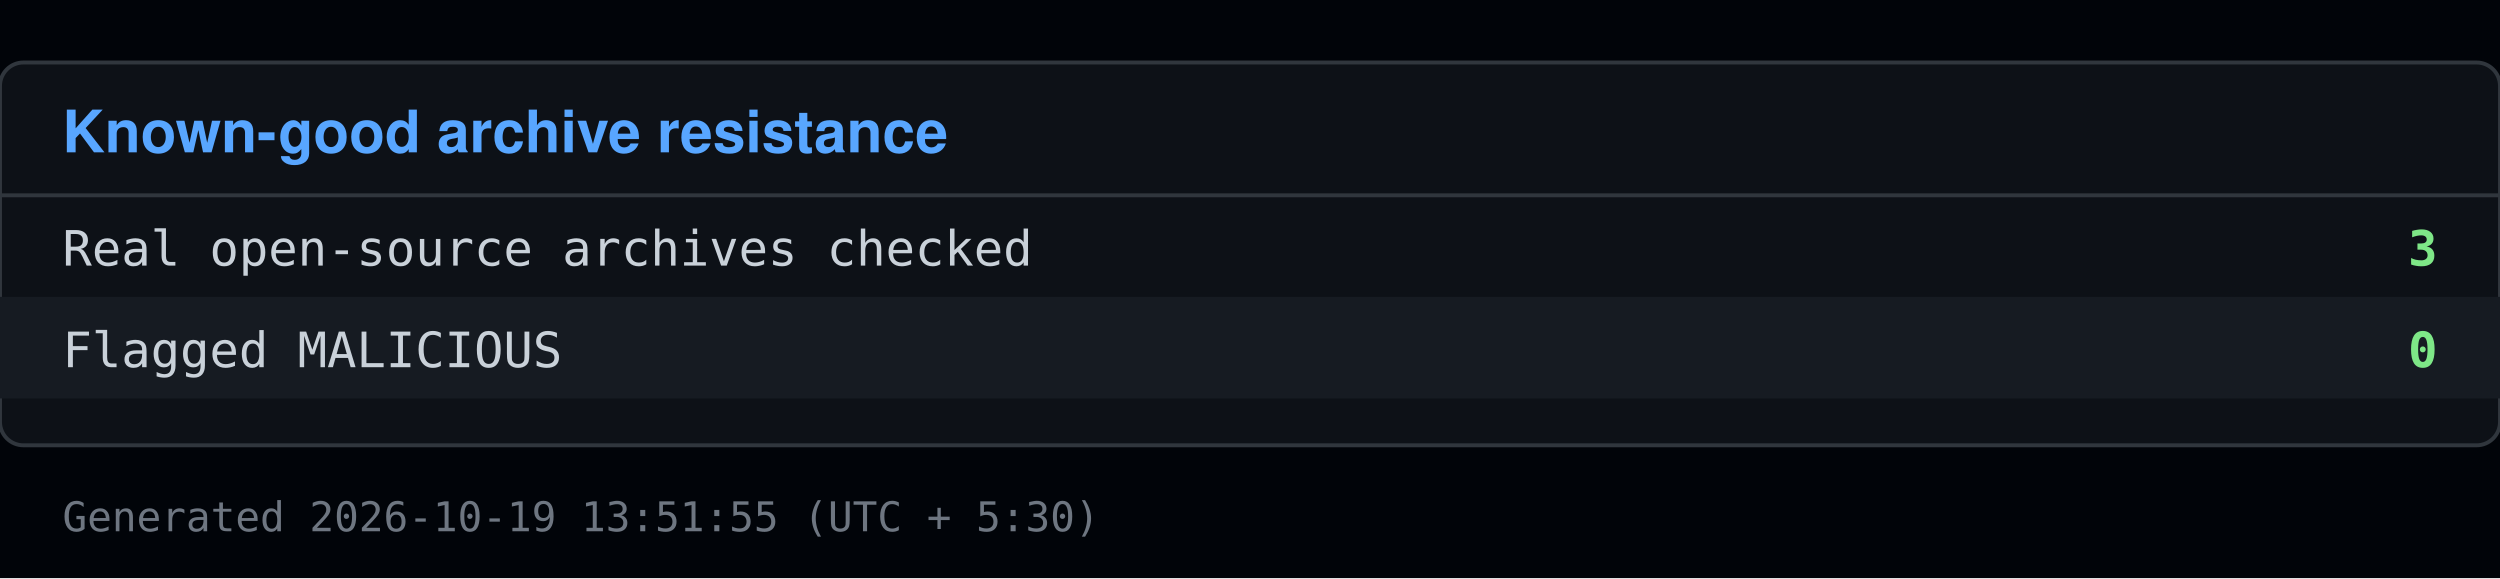
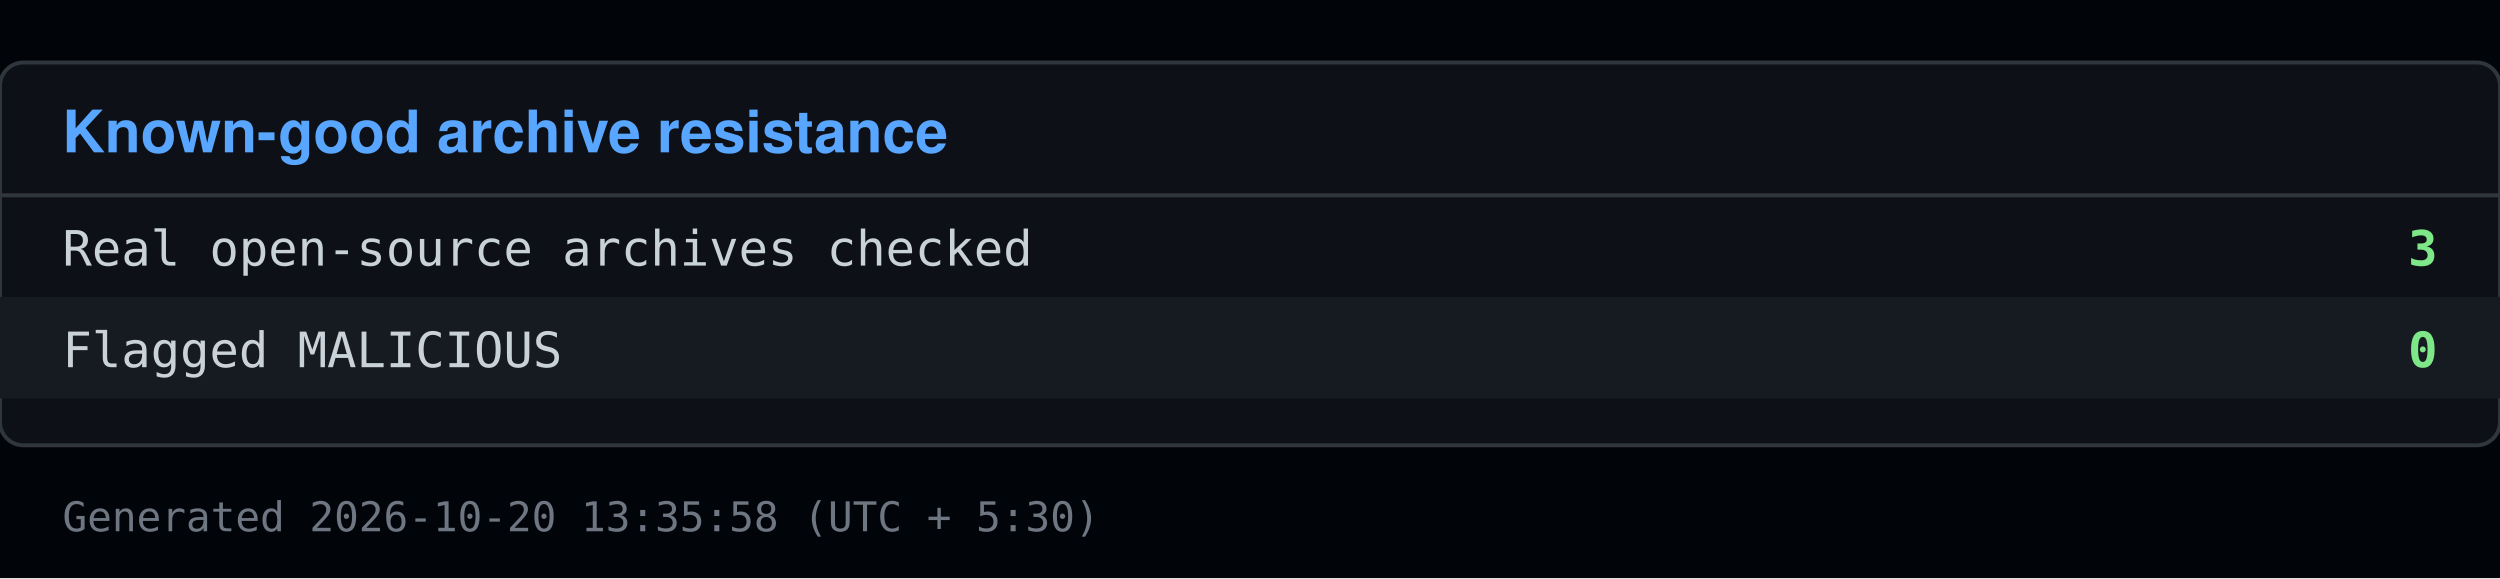
<svg xmlns="http://www.w3.org/2000/svg" viewBox="0 0 640 148" width="640" height="148">
  <rect x="0" y="0" width="640" height="148" fill="#010409" />
  <rect x="0" y="16" width="640" height="98" fill="#0d1117" stroke="#30363d" rx="6" />
  <text x="16" y="39" font-family="Segoe UI, Helvetica, Arial, sans-serif" font-size="15" font-weight="600" fill="#58a6ff">Known-good archive resistance</text>
  <line x1="0" y1="50" x2="640" y2="50" stroke="#30363d" />
  <text x="16" y="68" font-family="Consolas, Menlo, monospace" font-size="12.5" fill="#c9d1d9">Real open-source archives checked</text>
  <text x="624" y="68" font-family="Consolas, Menlo, monospace" font-size="12.5" fill="#7ee787" text-anchor="end" font-weight="600">3</text>
  <rect x="0" y="76" width="640" height="26" fill="#161b22" />
  <text x="16" y="94" font-family="Consolas, Menlo, monospace" font-size="12.5" fill="#c9d1d9">Flagged MALICIOUS</text>
  <text x="624" y="94" font-family="Consolas, Menlo, monospace" font-size="12.5" fill="#7ee787" text-anchor="end" font-weight="600">0</text>
-   <text x="16" y="136" font-family="Consolas, Menlo, monospace" font-size="10.5" fill="#6e7681">Generated 2026-10-19 13:51:55 (UTC + 5:30)</text>
+   <text x="16" y="136" font-family="Consolas, Menlo, monospace" font-size="10.5" fill="#6e7681">Generated 2026-10-20 13:35:58 (UTC + 5:30)</text>
</svg>
